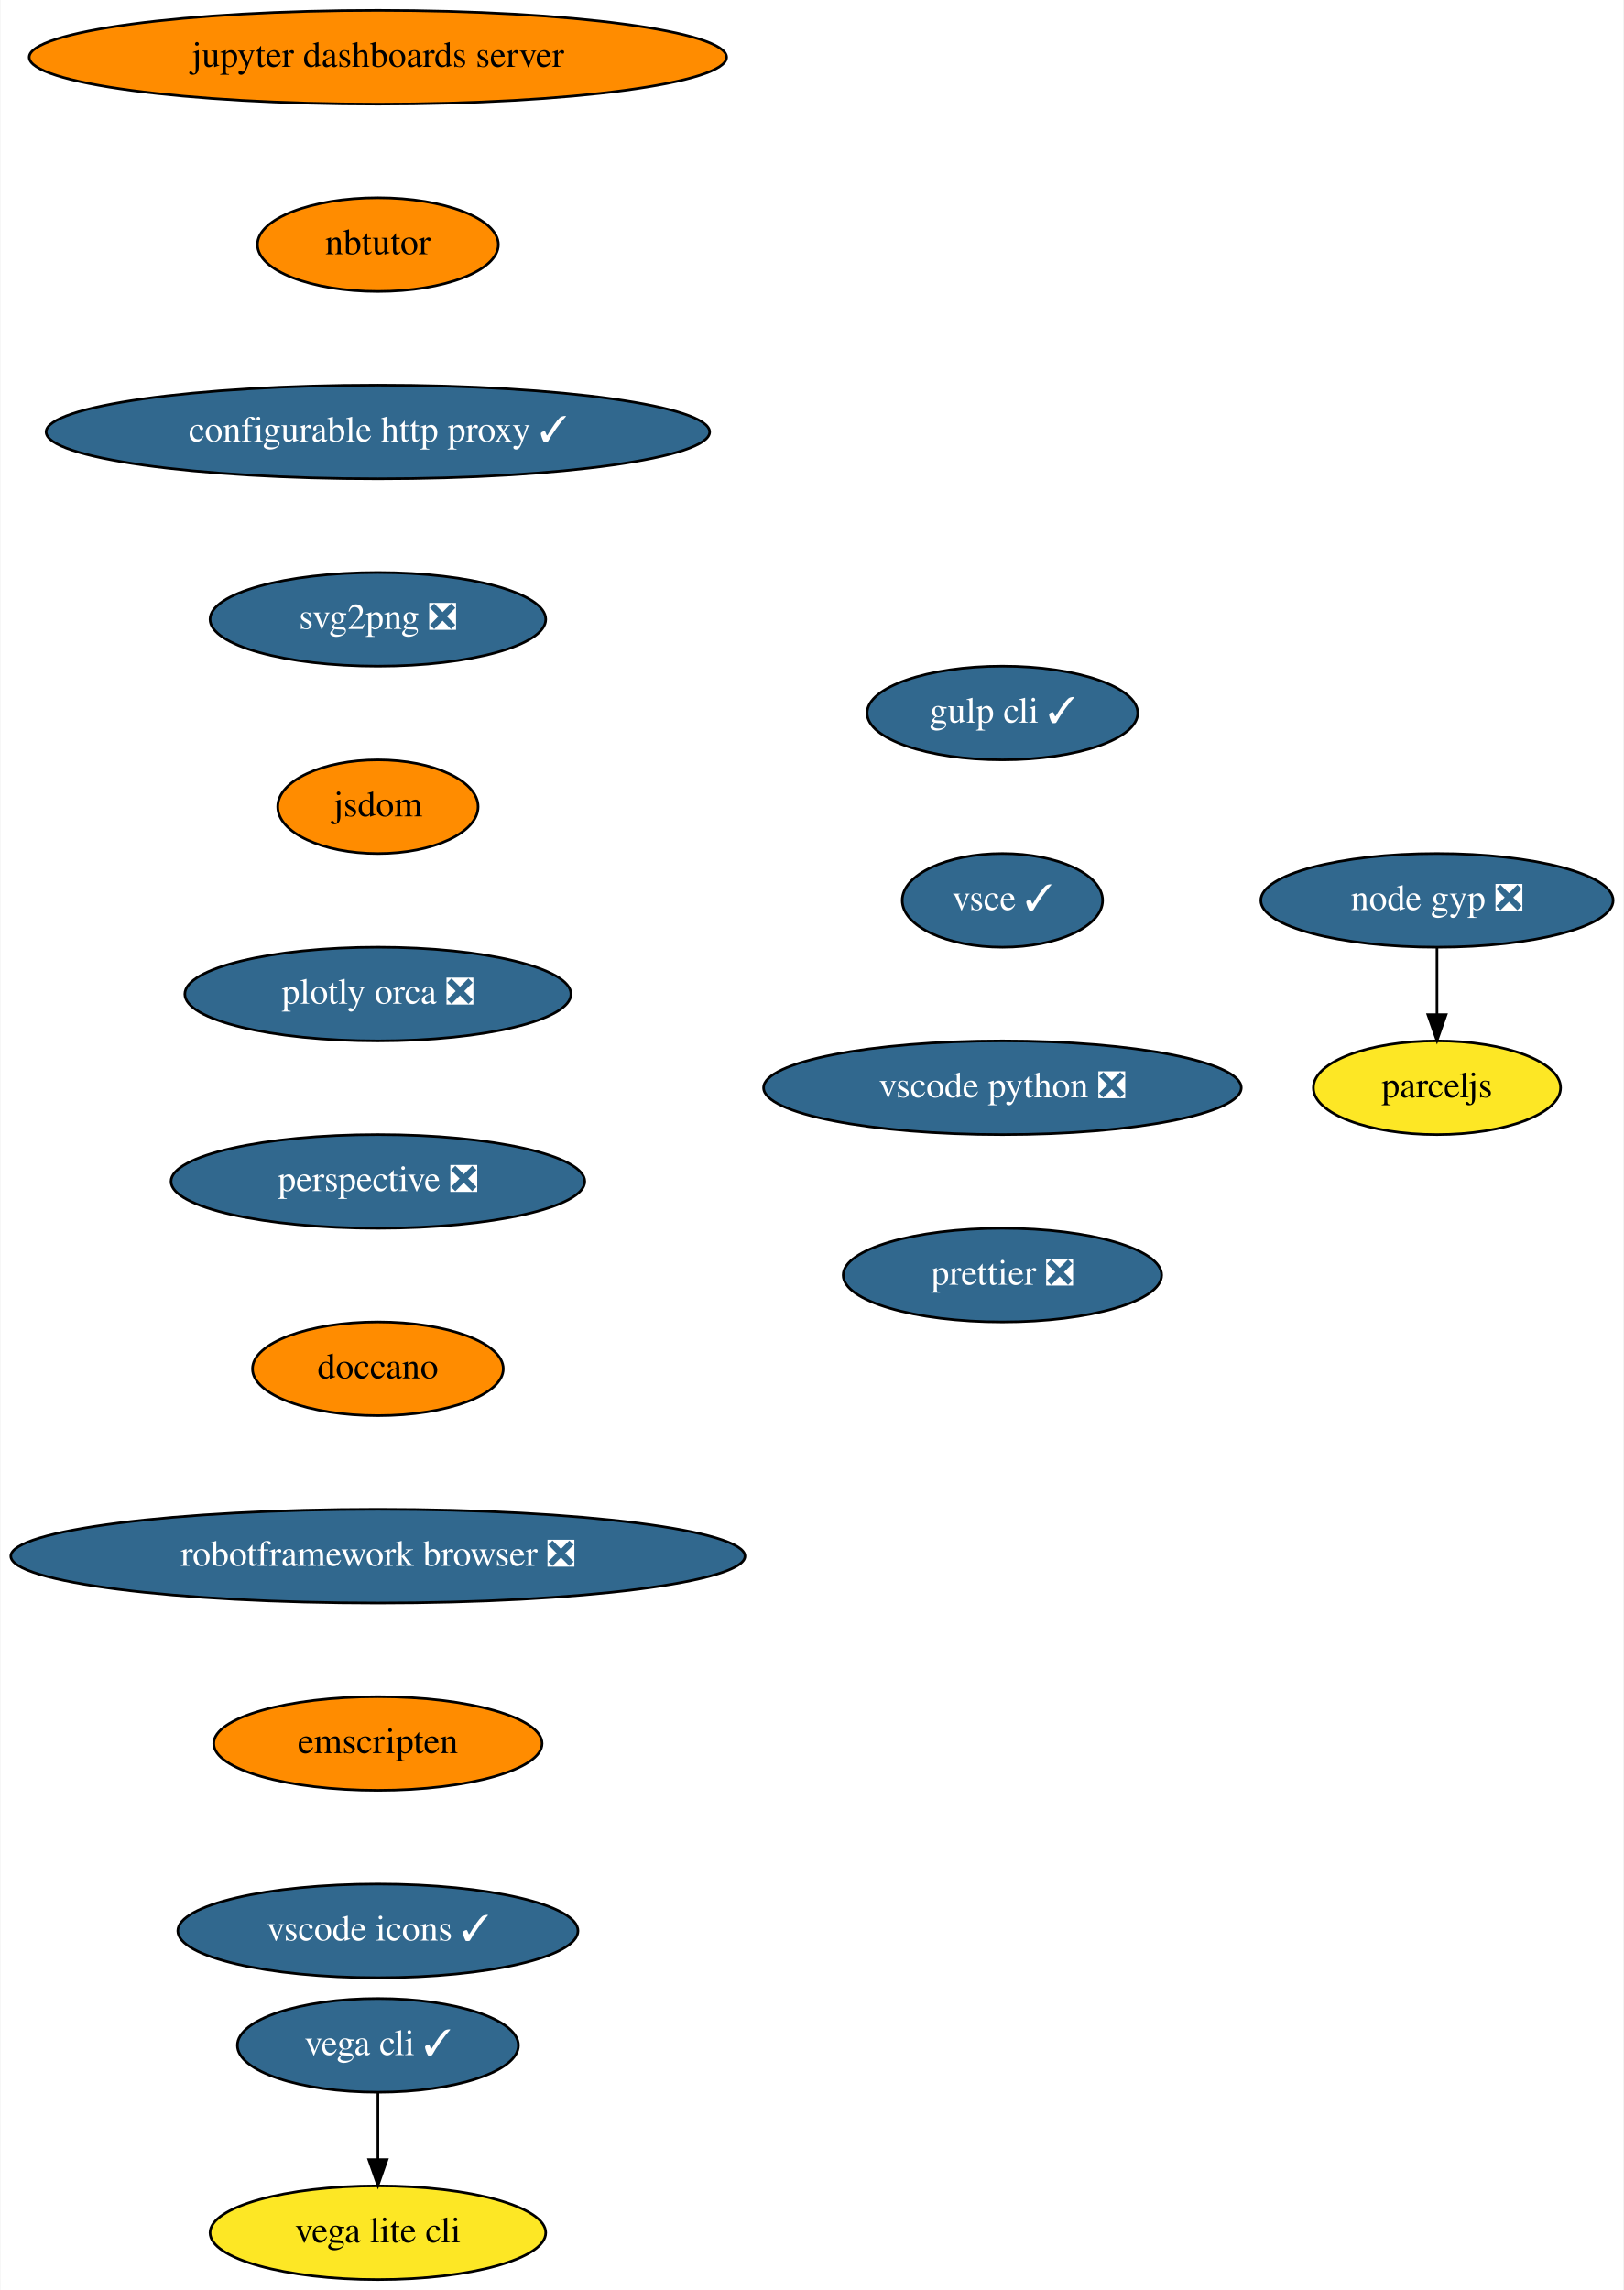
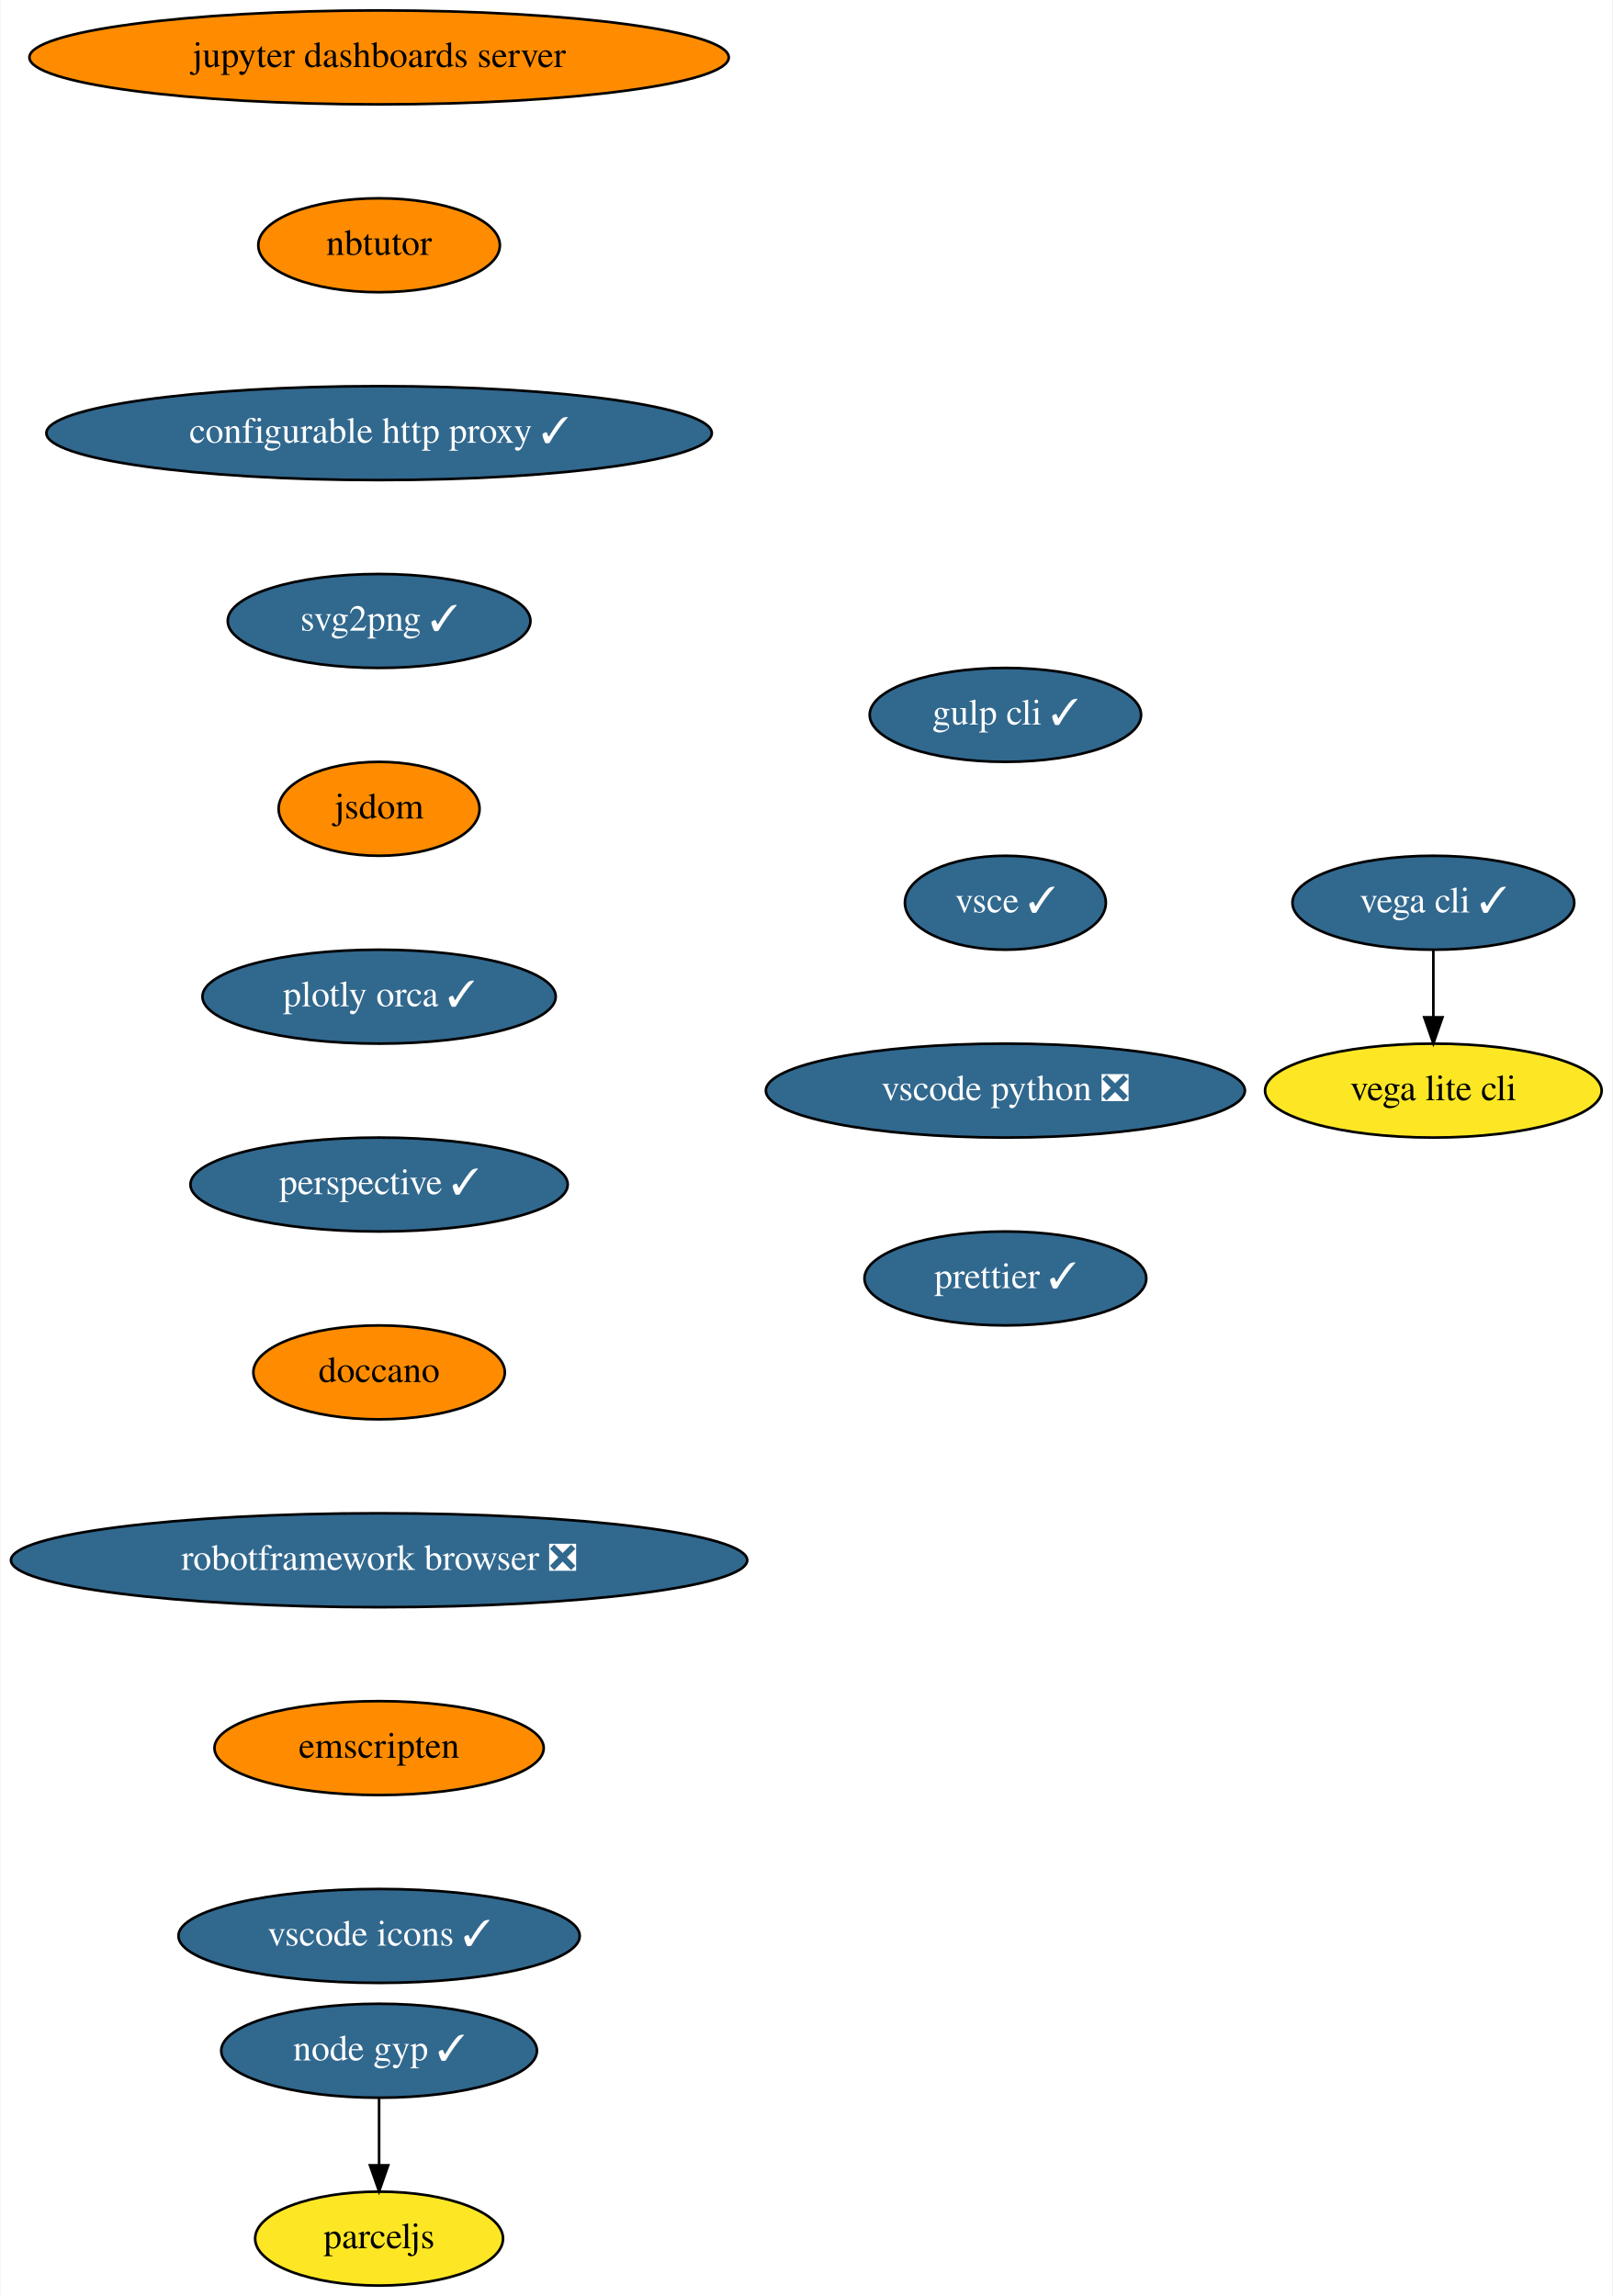
- <svg xmlns="http://www.w3.org/2000/svg" xmlns:xlink="http://www.w3.org/1999/xlink" width="624pt" height="880pt" viewBox="0.00 0.00 623.63 880.00">
+ <svg xmlns="http://www.w3.org/2000/svg" xmlns:xlink="http://www.w3.org/1999/xlink" width="618pt" height="880pt" viewBox="0.00 0.00 617.54 880.00">
  <g id="graph0" class="graph" transform="scale(1 1) rotate(0) translate(4 876)">
-     <polygon fill="white" stroke="transparent" points="-4,4 -4,-876 619.63,-876 619.63,4 -4,4" />
+     <polygon fill="white" stroke="transparent" points="-4,4 -4,-876 613.54,-876 613.54,4 -4,4" />
    <g id="node1" class="node">
      <g id="a_node1">
        <a xlink:href="https://github.com/conda-forge/jupyter-dashboards-server-feedstock" xlink:title="jupyter dashboards server">
          <ellipse fill="#ff8c00" stroke="black" cx="141.04" cy="-854" rx="134" ry="18" />
          <text text-anchor="middle" x="141.04" y="-850.3" font-family="Times,serif" font-size="14.00">jupyter dashboards server</text>
        </a>
      </g>
    </g>
    <g id="node2" class="node">
      <g id="a_node2">
        <a xlink:href="https://github.com/conda-forge/nbtutor-feedstock" xlink:title="nbtutor">
          <ellipse fill="#ff8c00" stroke="black" cx="141.04" cy="-782" rx="46.29" ry="18" />
          <text text-anchor="middle" x="141.04" y="-778.3" font-family="Times,serif" font-size="14.00">nbtutor</text>
        </a>
      </g>
    </g>
    <g id="node3" class="node">
      <g id="a_node3">
        <a xlink:href="https://github.com/conda-forge/configurable-http-proxy-feedstock/pull/40" xlink:title="configurable http proxy ✓">
          <ellipse fill="#31688e" stroke="black" cx="141.04" cy="-710" rx="127.5" ry="18" />
          <text text-anchor="middle" x="141.04" y="-706.3" font-family="Times,serif" font-size="14.00" fill="white">configurable http proxy ✓</text>
        </a>
      </g>
    </g>
    <g id="node4" class="node">
      <g id="a_node4">
-         <a xlink:href="https://github.com/conda-forge/svg2png-feedstock/pull/2" xlink:title="svg2png ❎">
-           <ellipse fill="#31688e" stroke="black" cx="141.04" cy="-638" rx="64.5" ry="18" />
-           <text text-anchor="middle" x="141.04" y="-634.3" font-family="Times,serif" font-size="14.00" fill="white">svg2png ❎</text>
+         <a xlink:href="https://github.com/conda-forge/svg2png-feedstock/pull/2" xlink:title="svg2png ✓">
+           <ellipse fill="#31688e" stroke="black" cx="141.04" cy="-638" rx="58" ry="18" />
+           <text text-anchor="middle" x="141.04" y="-634.3" font-family="Times,serif" font-size="14.00" fill="white">svg2png ✓</text>
        </a>
      </g>
    </g>
    <g id="node5" class="node">
      <g id="a_node5">
        <a xlink:href="https://github.com/conda-forge/jsdom-feedstock" xlink:title="jsdom">
          <ellipse fill="#ff8c00" stroke="black" cx="141.04" cy="-566" rx="38.5" ry="18" />
          <text text-anchor="middle" x="141.04" y="-562.3" font-family="Times,serif" font-size="14.00">jsdom</text>
        </a>
      </g>
    </g>
    <g id="node6" class="node">
      <g id="a_node6">
-         <a xlink:href="https://github.com/conda-forge/plotly-orca-feedstock/pull/14" xlink:title="plotly orca ❎">
-           <ellipse fill="#31688e" stroke="black" cx="141.04" cy="-494" rx="74.19" ry="18" />
-           <text text-anchor="middle" x="141.04" y="-490.3" font-family="Times,serif" font-size="14.00" fill="white">plotly orca ❎</text>
+         <a xlink:href="https://github.com/conda-forge/plotly-orca-feedstock/pull/14" xlink:title="plotly orca ✓">
+           <ellipse fill="#31688e" stroke="black" cx="141.04" cy="-494" rx="67.69" ry="18" />
+           <text text-anchor="middle" x="141.04" y="-490.3" font-family="Times,serif" font-size="14.00" fill="white">plotly orca ✓</text>
        </a>
      </g>
    </g>
    <g id="node9" class="node">
      <g id="a_node9">
-         <a xlink:href="https://github.com/conda-forge/perspective-feedstock/pull/37" xlink:title="perspective ❎">
-           <ellipse fill="#31688e" stroke="black" cx="141.04" cy="-422" rx="79.5" ry="18" />
-           <text text-anchor="middle" x="141.04" y="-418.3" font-family="Times,serif" font-size="14.00" fill="white">perspective ❎</text>
+         <a xlink:href="https://github.com/conda-forge/perspective-feedstock/pull/37" xlink:title="perspective ✓">
+           <ellipse fill="#31688e" stroke="black" cx="141.04" cy="-422" rx="72.29" ry="18" />
+           <text text-anchor="middle" x="141.04" y="-418.3" font-family="Times,serif" font-size="14.00" fill="white">perspective ✓</text>
        </a>
      </g>
    </g>
    <g id="node7" class="node">
      <g id="a_node7">
        <a xlink:href="https://github.com/conda-forge/vega-cli-feedstock/pull/12" xlink:title="vega cli ✓">
-           <ellipse fill="#31688e" stroke="black" cx="141.04" cy="-90" rx="54" ry="18" />
-           <text text-anchor="middle" x="141.04" y="-86.3" font-family="Times,serif" font-size="14.00" fill="white">vega cli ✓</text>
+           <ellipse fill="#31688e" stroke="black" cx="545.04" cy="-530" rx="54" ry="18" />
+           <text text-anchor="middle" x="545.04" y="-526.3" font-family="Times,serif" font-size="14.00" fill="white">vega cli ✓</text>
        </a>
      </g>
    </g>
    <g id="node8" class="node">
      <g id="a_node8">
        <a xlink:href="https://github.com/conda-forge/vega-lite-cli-feedstock" xlink:title="vega lite cli">
-           <ellipse fill="#fde725" stroke="black" cx="141.04" cy="-18" rx="64.5" ry="18" />
-           <text text-anchor="middle" x="141.04" y="-14.3" font-family="Times,serif" font-size="14.00">vega lite cli</text>
+           <ellipse fill="#fde725" stroke="black" cx="545.04" cy="-458" rx="64.5" ry="18" />
+           <text text-anchor="middle" x="545.04" y="-454.3" font-family="Times,serif" font-size="14.00">vega lite cli</text>
        </a>
      </g>
    </g>
    <g id="edge6" class="edge">
-       <path fill="none" stroke="black" d="M141.04,-71.7C141.04,-63.98 141.04,-54.71 141.04,-46.11" />
-       <polygon fill="black" stroke="black" points="144.54,-46.1 141.04,-36.1 137.54,-46.1 144.54,-46.1" />
+       <path fill="none" stroke="black" d="M545.04,-511.7C545.04,-503.98 545.04,-494.71 545.04,-486.11" />
+       <polygon fill="black" stroke="black" points="548.54,-486.1 545.04,-476.1 541.54,-486.1 548.54,-486.1" />
    </g>
    <g id="node10" class="node">
      <g id="a_node10">
        <a xlink:href="https://github.com/conda-forge/doccano-feedstock" xlink:title="doccano">
          <ellipse fill="#ff8c00" stroke="black" cx="141.04" cy="-350" rx="48.19" ry="18" />
          <text text-anchor="middle" x="141.04" y="-346.3" font-family="Times,serif" font-size="14.00">doccano</text>
        </a>
      </g>
    </g>
    <g id="node11" class="node">
      <g id="a_node11">
        <a xlink:href="https://github.com/conda-forge/robotframework-browser-feedstock/pull/16" xlink:title="robotframework browser ❎">
          <ellipse fill="#31688e" stroke="black" cx="141.04" cy="-278" rx="141.07" ry="18" />
          <text text-anchor="middle" x="141.04" y="-274.3" font-family="Times,serif" font-size="14.00" fill="white">robotframework browser ❎</text>
        </a>
      </g>
    </g>
    <g id="node12" class="node">
      <g id="a_node12">
        <a xlink:href="https://github.com/conda-forge/emscripten-feedstock" xlink:title="emscripten">
          <ellipse fill="#ff8c00" stroke="black" cx="141.04" cy="-206" rx="63.09" ry="18" />
          <text text-anchor="middle" x="141.04" y="-202.3" font-family="Times,serif" font-size="14.00">emscripten</text>
        </a>
      </g>
    </g>
    <g id="node13" class="node">
      <g id="a_node13">
        <a xlink:href="https://github.com/conda-forge/vscode-icons-feedstock/pull/17" xlink:title="vscode icons ✓">
          <ellipse fill="#31688e" stroke="black" cx="141.04" cy="-134" rx="76.89" ry="18" />
          <text text-anchor="middle" x="141.04" y="-130.3" font-family="Times,serif" font-size="14.00" fill="white">vscode icons ✓</text>
        </a>
      </g>
    </g>
    <g id="node14" class="node">
      <g id="a_node14">
        <a xlink:href="https://github.com/conda-forge/gulp-cli-feedstock/pull/3" xlink:title="gulp cli ✓">
          <ellipse fill="#31688e" stroke="black" cx="381.04" cy="-602" rx="52" ry="18" />
          <text text-anchor="middle" x="381.04" y="-598.3" font-family="Times,serif" font-size="14.00" fill="white">gulp cli ✓</text>
        </a>
      </g>
    </g>
    <g id="node15" class="node">
      <g id="a_node15">
        <a xlink:href="https://github.com/conda-forge/vsce-feedstock/pull/16" xlink:title="vsce ✓">
          <ellipse fill="#31688e" stroke="black" cx="381.04" cy="-530" rx="38.5" ry="18" />
          <text text-anchor="middle" x="381.04" y="-526.3" font-family="Times,serif" font-size="14.00" fill="white">vsce ✓</text>
        </a>
      </g>
    </g>
    <g id="node16" class="node">
      <g id="a_node16">
        <a xlink:href="https://github.com/conda-forge/vscode-python-feedstock/pull/16" xlink:title="vscode python ❎">
          <ellipse fill="#31688e" stroke="black" cx="381.04" cy="-458" rx="91.78" ry="18" />
          <text text-anchor="middle" x="381.04" y="-454.3" font-family="Times,serif" font-size="14.00" fill="white">vscode python ❎</text>
        </a>
      </g>
    </g>
    <g id="node17" class="node">
      <g id="a_node17">
-         <a xlink:href="https://github.com/conda-forge/prettier-feedstock/pull/9" xlink:title="prettier ❎">
-           <ellipse fill="#31688e" stroke="black" cx="381.04" cy="-386" rx="61.19" ry="18" />
-           <text text-anchor="middle" x="381.04" y="-382.3" font-family="Times,serif" font-size="14.00" fill="white">prettier ❎</text>
+         <a xlink:href="https://github.com/conda-forge/prettier-feedstock/pull/9" xlink:title="prettier ✓">
+           <ellipse fill="#31688e" stroke="black" cx="381.04" cy="-386" rx="54" ry="18" />
+           <text text-anchor="middle" x="381.04" y="-382.3" font-family="Times,serif" font-size="14.00" fill="white">prettier ✓</text>
        </a>
      </g>
    </g>
    <g id="node18" class="node">
      <g id="a_node18">
-         <a xlink:href="https://github.com/conda-forge/node-gyp-feedstock/pull/6" xlink:title="node gyp ❎">
-           <ellipse fill="#31688e" stroke="black" cx="548.04" cy="-530" rx="67.69" ry="18" />
-           <text text-anchor="middle" x="548.04" y="-526.3" font-family="Times,serif" font-size="14.00" fill="white">node gyp ❎</text>
+         <a xlink:href="https://github.com/conda-forge/node-gyp-feedstock/pull/6" xlink:title="node gyp ✓">
+           <ellipse fill="#31688e" stroke="black" cx="141.04" cy="-90" rx="60.5" ry="18" />
+           <text text-anchor="middle" x="141.04" y="-86.3" font-family="Times,serif" font-size="14.00" fill="white">node gyp ✓</text>
        </a>
      </g>
    </g>
    <g id="node19" class="node">
      <g id="a_node19">
        <a xlink:href="https://github.com/conda-forge/parceljs-feedstock" xlink:title="parceljs">
-           <ellipse fill="#fde725" stroke="black" cx="548.04" cy="-458" rx="47.5" ry="18" />
-           <text text-anchor="middle" x="548.04" y="-454.3" font-family="Times,serif" font-size="14.00">parceljs</text>
+           <ellipse fill="#fde725" stroke="black" cx="141.04" cy="-18" rx="47.5" ry="18" />
+           <text text-anchor="middle" x="141.04" y="-14.3" font-family="Times,serif" font-size="14.00">parceljs</text>
        </a>
      </g>
    </g>
    <g id="edge15" class="edge">
-       <path fill="none" stroke="black" d="M548.04,-511.7C548.04,-503.98 548.04,-494.71 548.04,-486.11" />
-       <polygon fill="black" stroke="black" points="551.54,-486.1 548.04,-476.1 544.54,-486.1 551.54,-486.1" />
+       <path fill="none" stroke="black" d="M141.04,-71.7C141.04,-63.98 141.04,-54.71 141.04,-46.11" />
+       <polygon fill="black" stroke="black" points="144.54,-46.1 141.04,-36.1 137.54,-46.1 144.54,-46.1" />
    </g>
  </g>
</svg>
